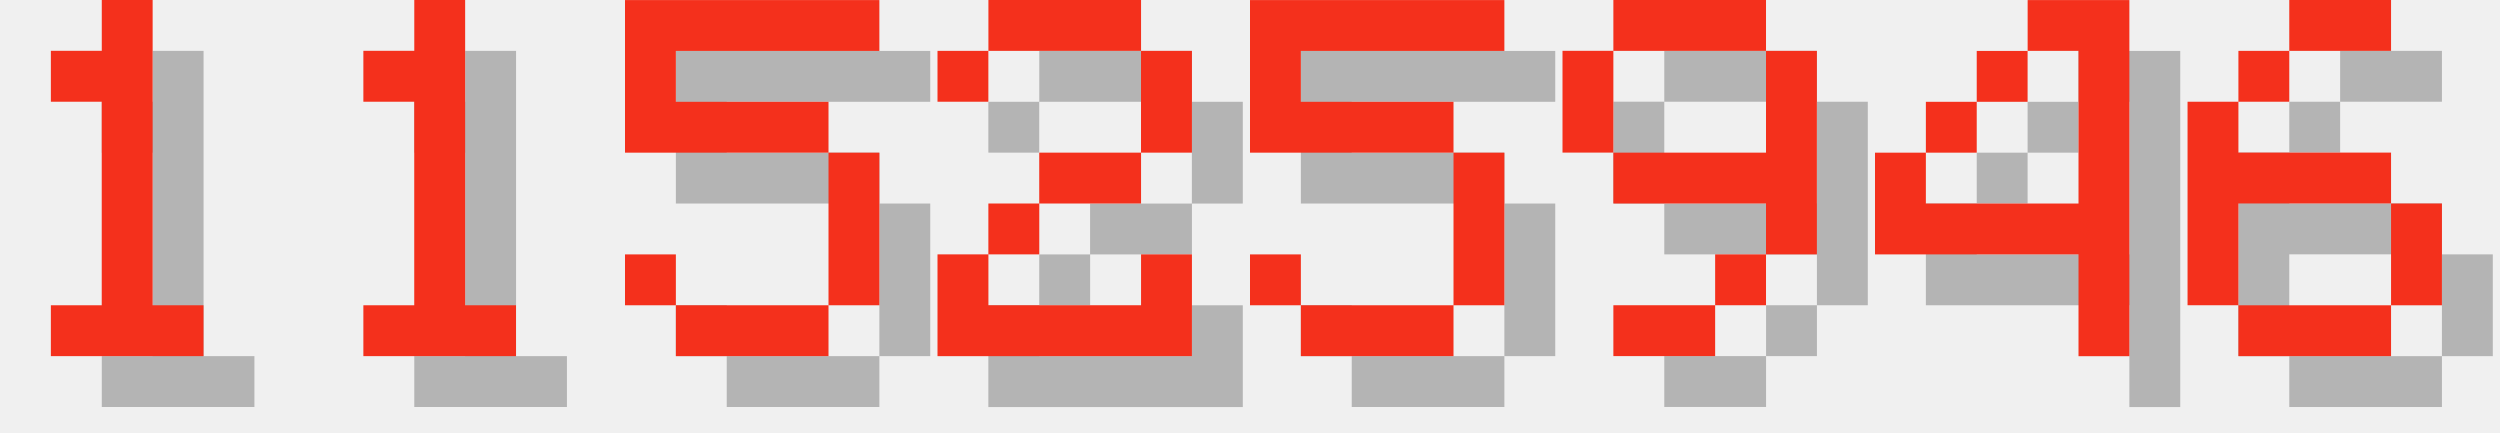
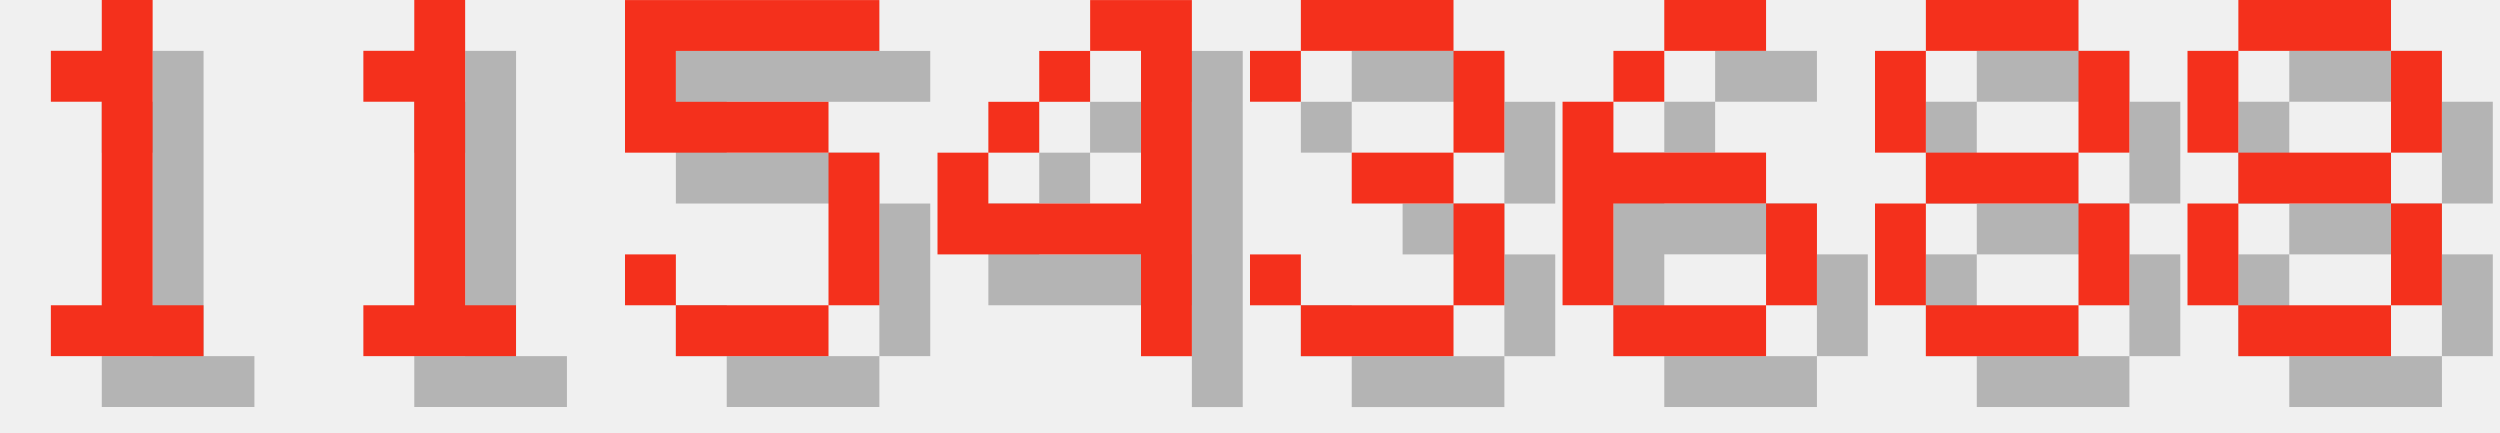
<svg xmlns="http://www.w3.org/2000/svg" version="1.1" width="208.0" height="36">
  <style>
        .text-foreground {
            fill: #F4301C;
        }
        .text-shadow {
            fill: #000000;
            fill-opacity: 0.25;
        }
    </style>
  <g class="digit" id="digit_1" transform="translate(0.0, 0), scale(4)">
    <path id="digit_1_shadow" class="text-shadow" d="m2.117 2.117v1.058h1.058v4.233h-1.058v1.058h3.175v-1.058h-1.058v-6.35h-1.058v1.058h-1.058z" fill-opacity=".5" style="paint-order:stroke fill markers" />
    <path id="digit_1_fg" class="text-foreground" d="m1.058 1.058v1.058h1.058v4.233h-1.058v1.058h3.175v-1.058h-1.058v-6.35h-1.058v1.058h-1.058z" fill="#fff" style="paint-order:stroke fill markers" />
  </g>
  <g class="digit" id="digit_1" transform="translate(26.0, 0), scale(4)">
    <path id="digit_1_shadow" class="text-shadow" d="m2.117 2.117v1.058h1.058v4.233h-1.058v1.058h3.175v-1.058h-1.058v-6.35h-1.058v1.058h-1.058z" fill-opacity=".5" style="paint-order:stroke fill markers" />
    <path id="digit_1_fg" class="text-foreground" d="m1.058 1.058v1.058h1.058v4.233h-1.058v1.058h3.175v-1.058h-1.058v-6.35h-1.058v1.058h-1.058z" fill="#fff" style="paint-order:stroke fill markers" />
  </g>
  <g class="digit" id="digit_5" transform="translate(52.0, 0), scale(4)">
    <path id="digit_5_shadow" class="text-shadow" d="m1.058 1.058v3.175h4.233v3.175h-3.175v-1.058h-1.058v1.058h1.058v1.058h3.175v-1.058h1.058v-3.175h-1.058v-1.058h-3.175v-1.058h4.233v-1.058h-5.292z" fill-opacity=".5" style="paint-order:stroke fill markers" />
    <path id="digit_5_fg" class="text-foreground" d="m0 0v3.175h4.233v3.175h-3.175v-1.058h-1.058v1.058h1.058v1.058h3.175v-1.058h1.058v-3.175h-1.058v-1.058h-3.175v-1.058h4.233v-1.058h-5.292z" fill="#fff" style="paint-order:stroke fill markers" />
  </g>
-   <g class="digit" id="digit_2" transform="translate(78.0, 0), scale(4)">
-     <path id="digit_2_shadow" class="text-shadow" d="m1.058 2.117v1.058h1.058v-1.058h3.175v2.117h-2.117v1.058h-1.058v1.058h-1.058v2.117h5.292v-2.117h-1.058v1.058h-3.175v-1.058h1.058v-1.058h2.117v-1.058h1.058v-2.117h-1.058v-1.058h-3.175v1.058h-1.058z" fill-opacity=".5" style="paint-order:stroke fill markers" />
-     <path id="digit_2_fg" class="text-foreground" d="m0 1.058v1.058h1.058v-1.058h3.175v2.117h-2.117v1.058h-1.058v1.058h-1.058v2.117h5.292v-2.117h-1.058v1.058h-3.175v-1.058h1.058v-1.058h2.117v-1.058h1.058v-2.117h-1.058v-1.058h-3.175v1.058h-1.058z" fill="#fff" style="paint-order:stroke fill markers" />
-   </g>
-   <g class="digit" id="digit_5" transform="translate(104.0, 0), scale(4)">
-     <path id="digit_5_shadow" class="text-shadow" d="m1.058 1.058v3.175h4.233v3.175h-3.175v-1.058h-1.058v1.058h1.058v1.058h3.175v-1.058h1.058v-3.175h-1.058v-1.058h-3.175v-1.058h4.233v-1.058h-5.292z" fill-opacity=".5" style="paint-order:stroke fill markers" />
-     <path id="digit_5_fg" class="text-foreground" d="m0 0v3.175h4.233v3.175h-3.175v-1.058h-1.058v1.058h1.058v1.058h3.175v-1.058h1.058v-3.175h-1.058v-1.058h-3.175v-1.058h4.233v-1.058h-5.292z" fill="#fff" style="paint-order:stroke fill markers" />
-   </g>
-   <g class="digit" id="digit_9" transform="translate(130.0, 0), scale(4)">
-     <path id="digit_9_shadow" class="text-shadow" d="m2.117 1.058v1.058h3.175v-1.058h-3.175zm3.175 1.058v2.117h-3.175v1.058h3.175v1.058h1.058v-4.233h-1.058zm0 4.233h-1.058v1.058h1.058v-1.058zm-1.058 1.058h-2.117v1.058h2.117v-1.058zm-2.117-3.175v-2.117h-1.058v2.117h1.058z" fill-opacity=".5" style="paint-order:stroke fill markers" />
-     <path id="digit_9_fg" class="text-foreground" d="m1.058 0v1.058h3.175v-1.058h-3.175zm3.175 1.058v2.117h-3.175v1.058h3.175v1.058h1.058v-4.233h-1.058zm0 4.233h-1.058v1.058h1.058v-1.058zm-1.058 1.058h-2.117v1.058h2.117v-1.058zm-2.117-3.175v-2.117h-1.058v2.117h1.058z" fill="#fff" style="paint-order:stroke fill markers" />
-   </g>
-   <g class="digit" id="digit_4" transform="translate(156.0, 0), scale(4)">
+   <g class="digit" id="digit_4" transform="translate(78.0, 0), scale(4)">
    <path id="digit_4_shadow" class="text-shadow" d="m4.233 1.058v1.058h1.058v3.175h-3.175v-1.058h-1.058v2.117h4.233v2.117h1.058v-7.408h-2.117zm-2.117 3.175h1.058v-1.058h-1.058v1.058zm1.058-1.058h1.058v-1.058h-1.058v1.058z" fill-opacity=".5" style="paint-order:stroke fill markers" />
    <path id="digit_4_fg" class="text-foreground" d="m3.175 0v1.058h1.058v3.175h-3.175v-1.058h-1.058v2.117h4.233v2.117h1.058v-7.408h-2.117zm-2.117 3.175h1.058v-1.058h-1.058v1.058zm1.058-1.058h1.058v-1.058h-1.058v1.058z" fill="#fff" style="paint-order:stroke fill markers" />
  </g>
-   <g class="digit" id="digit_6" transform="translate(182.0, 0), scale(4)">
+   <g class="digit" id="digit_3" transform="translate(104.0, 0), scale(4)">
+     <path id="digit_3_shadow" class="text-shadow" d="m1.058 2.117v1.058h1.058v-1.058h3.175v2.117h-2.117v1.058h2.117v2.117h-3.175v-1.058h-1.058v1.058h1.058v1.058h3.175v-1.058h1.058v-2.117h-1.058v-1.058h1.058v-2.117h-1.058v-1.058h-3.175v1.058h-1.058z" fill-opacity=".5" style="paint-order:stroke fill markers" />
+     <path id="digit_3_fg" class="text-foreground" d="m0 1.058v1.058h1.058v-1.058h3.175v2.117h-2.117v1.058h2.117v2.117h-3.175v-1.058h-1.058v1.058h1.058v1.058h3.175v-1.058h1.058v-2.117h-1.058v-1.058h1.058v-2.117h-1.058v-1.058h-3.175v1.058h-1.058z" fill="#fff" style="paint-order:stroke fill markers" />
+   </g>
+   <g class="digit" id="digit_6" transform="translate(130.0, 0), scale(4)">
    <path id="digit_6_shadow" class="text-shadow" d="m3.175 1.058v1.058h2.117v-1.058h-2.117zm0 1.058h-1.058v1.058h1.058v-1.058zm-1.058 1.058h-1.058v4.233h1.058v-2.117h3.175v-1.058h-3.175v-1.058zm3.175 2.117v2.117h1.058v-2.117h-1.058zm0 2.117h-3.175v1.058h3.175v-1.058z" fill-opacity=".5" style="paint-order:stroke fill markers" />
    <path id="digit_6_fg" class="text-foreground" d="m2.117 0v1.058h2.117v-1.058h-2.117zm0 1.058h-1.058v1.058h1.058v-1.058zm-1.058 1.058h-1.058v4.233h1.058v-2.117h3.175v-1.058h-3.175v-1.058zm3.175 2.117v2.117h1.058v-2.117h-1.058zm0 2.117h-3.175v1.058h3.175v-1.058z" fill="#fff" style="paint-order:stroke fill markers" />
  </g>
+   <g class="digit" id="digit_8" transform="translate(156.0, 0), scale(4)">
+     <path id="digit_8_shadow" class="text-shadow" d="m2.117 1.058v1.058h3.175v-1.058h-3.175zm3.175 1.058v2.117h1.058v-2.117h-1.058zm0 2.117h-3.175v1.058h3.175v-1.058zm0 1.058v2.117h1.058v-2.117h-1.058zm0 2.117h-3.175v1.058h3.175v-1.058zm-3.175 0v-2.117h-1.058v2.117h1.058zm0-3.175v-2.117h-1.058v2.117h1.058z" fill-opacity=".5" style="paint-order:stroke fill markers" />
+     <path id="digit_8_fg" class="text-foreground" d="m1.058 0v1.058h3.175v-1.058h-3.175zm3.175 1.058v2.117h1.058v-2.117h-1.058zm0 2.117h-3.175v1.058h3.175v-1.058zm0 1.058v2.117h1.058v-2.117h-1.058zm0 2.117h-3.175v1.058h3.175v-1.058zm-3.175 0v-2.117h-1.058v2.117h1.058zm0-3.175v-2.117h-1.058v2.117h1.058z" fill="#fff" style="paint-order:stroke fill markers" />
+   </g>
+   <g class="digit" id="digit_8" transform="translate(182.0, 0), scale(4)">
+     <path id="digit_8_shadow" class="text-shadow" d="m2.117 1.058v1.058h3.175v-1.058h-3.175zm3.175 1.058v2.117h1.058v-2.117h-1.058zm0 2.117h-3.175v1.058h3.175v-1.058zm0 1.058v2.117h1.058v-2.117h-1.058zm0 2.117h-3.175v1.058h3.175v-1.058zm-3.175 0v-2.117h-1.058v2.117h1.058zm0-3.175v-2.117h-1.058v2.117h1.058z" fill-opacity=".5" style="paint-order:stroke fill markers" />
+     <path id="digit_8_fg" class="text-foreground" d="m1.058 0v1.058h3.175v-1.058h-3.175zm3.175 1.058v2.117h1.058v-2.117h-1.058zm0 2.117h-3.175v1.058h3.175v-1.058zm0 1.058v2.117h1.058v-2.117h-1.058zm0 2.117h-3.175v1.058h3.175v-1.058zm-3.175 0v-2.117h-1.058v2.117h1.058zm0-3.175v-2.117h-1.058v2.117h1.058z" fill="#fff" style="paint-order:stroke fill markers" />
+   </g>
</svg>
